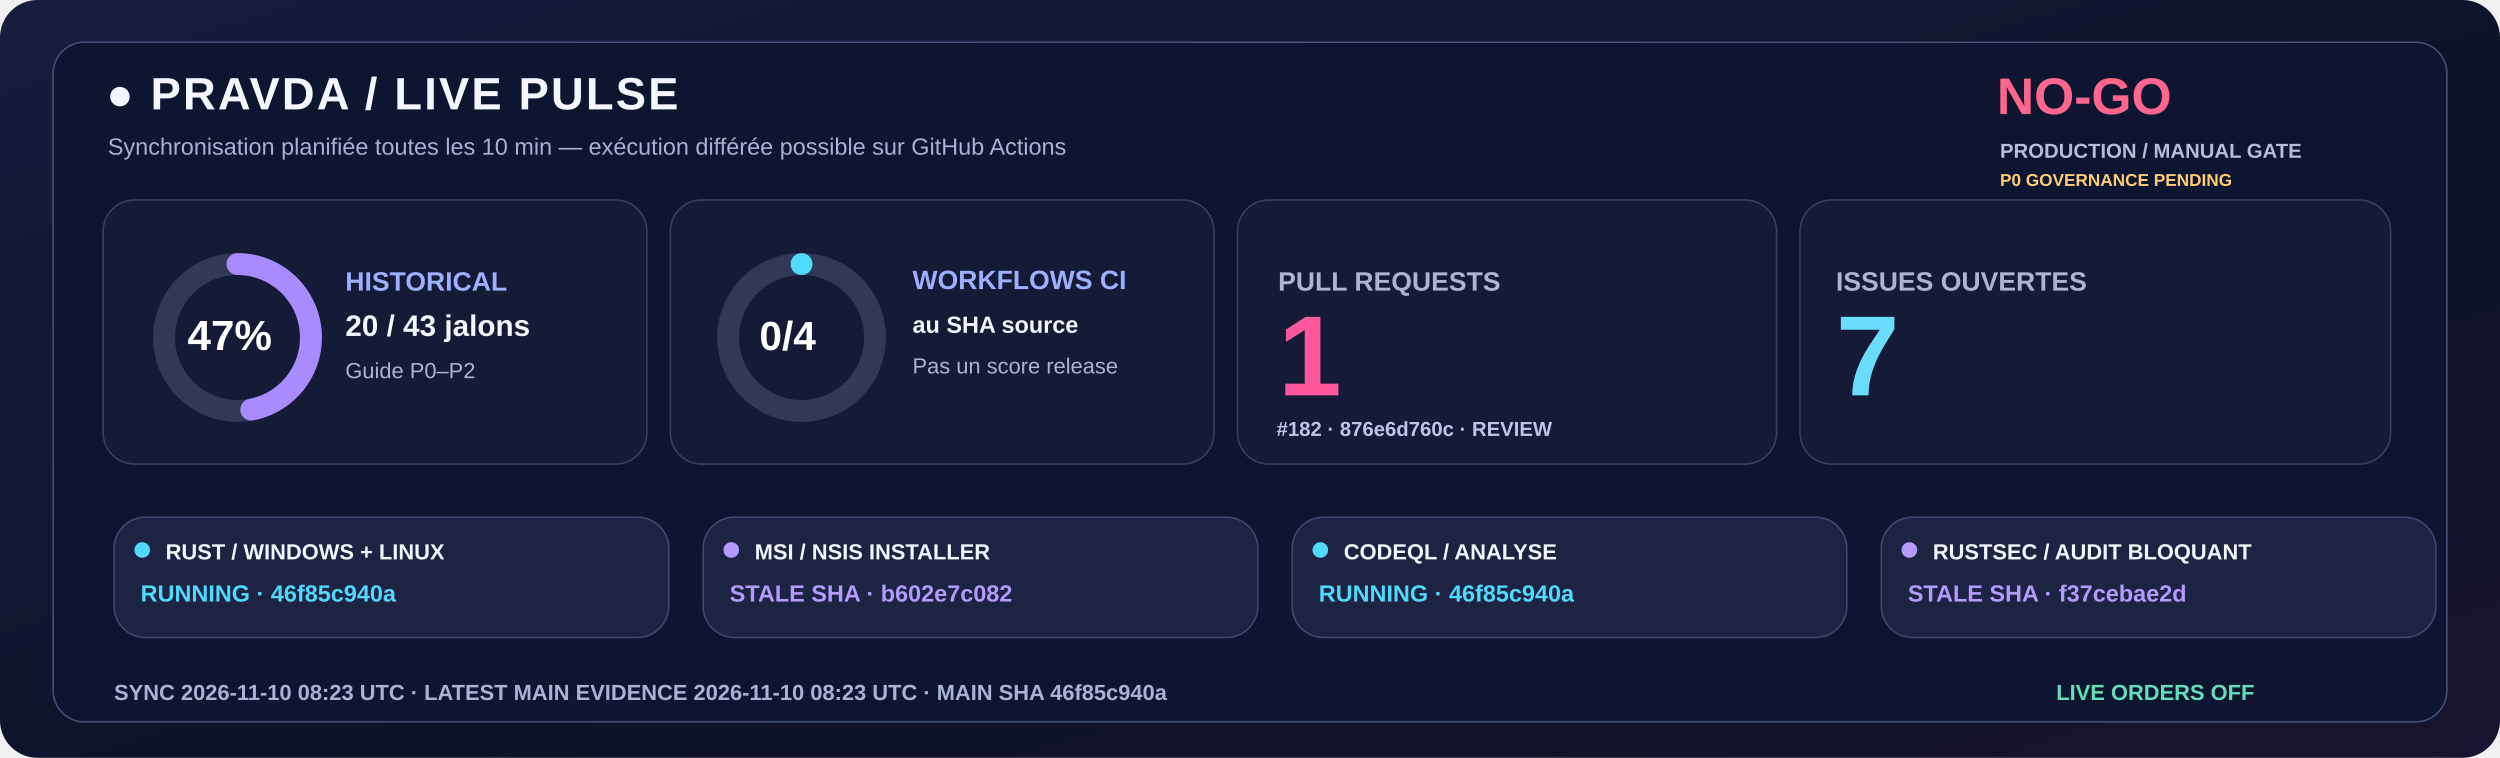
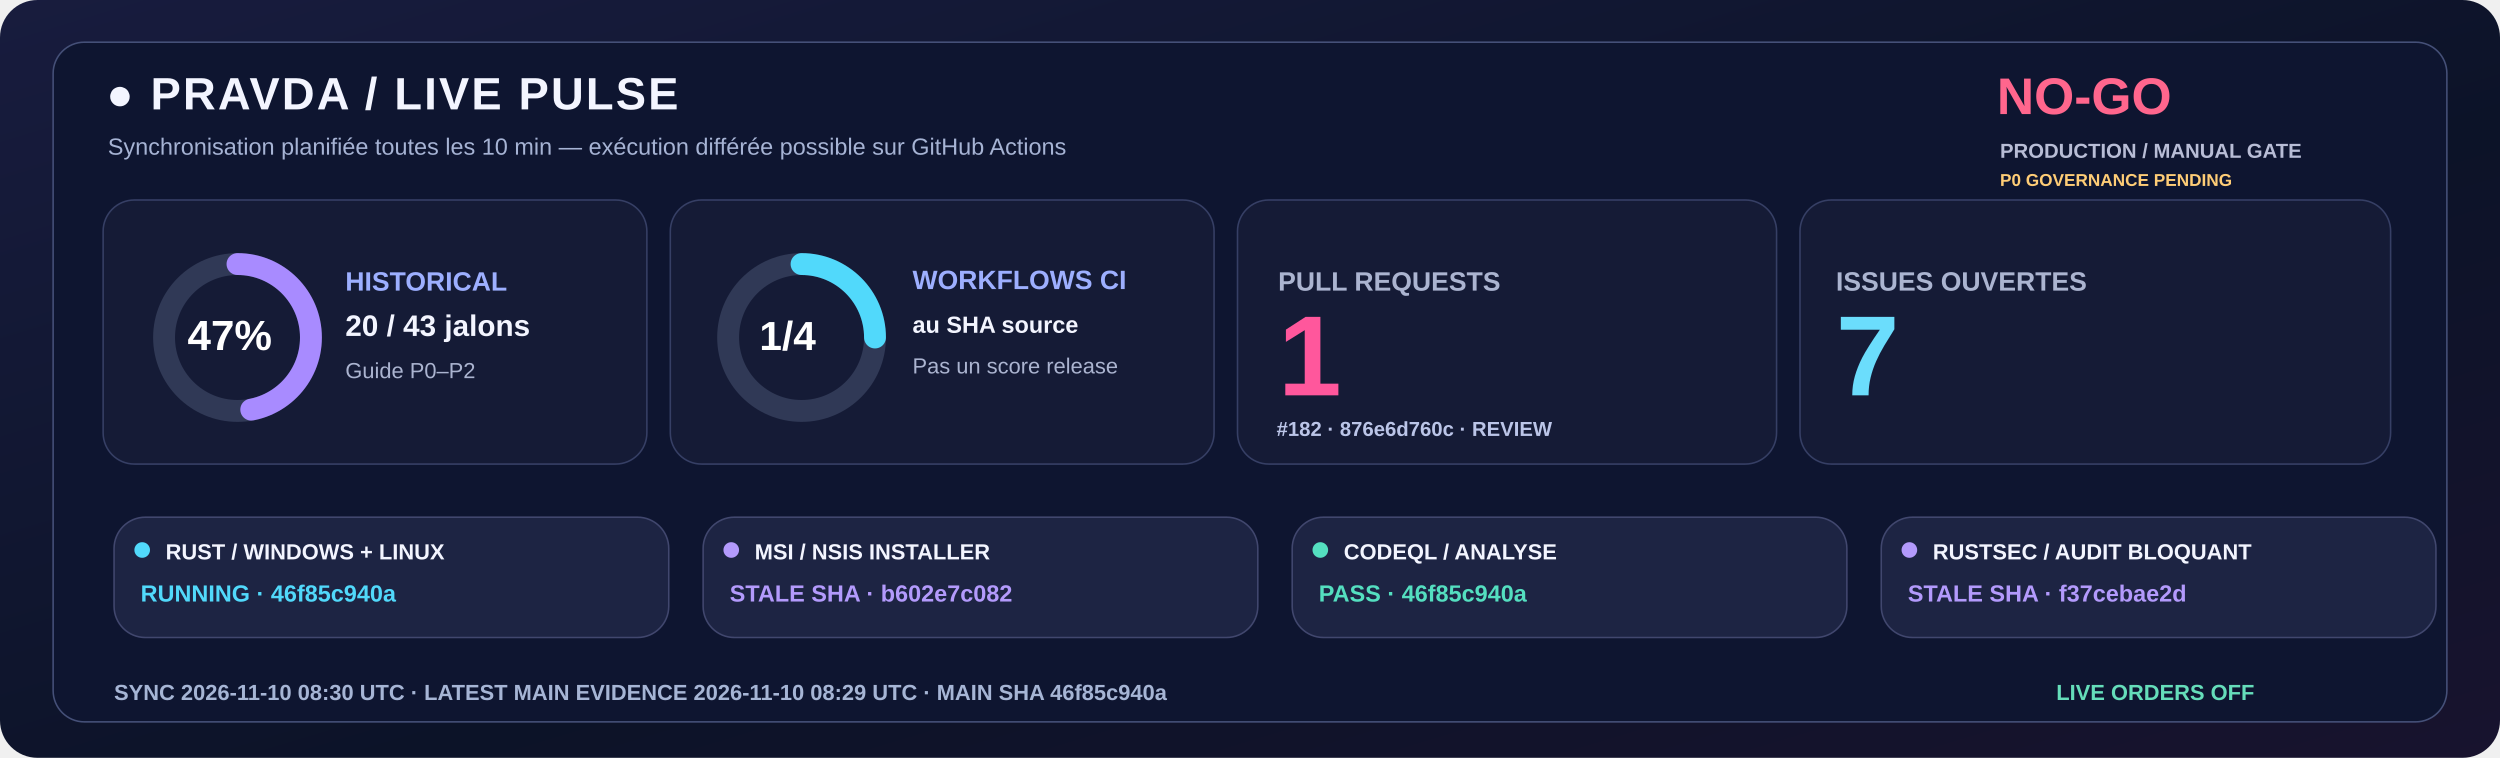
<svg xmlns="http://www.w3.org/2000/svg" width="1600" height="485" viewBox="0 0 1600 485" role="img">
  <defs>
    <linearGradient id="livebg" x1="0" y1="0" x2="1" y2="1">
      <stop stop-color="#181C3E" />
      <stop offset=".58" stop-color="#0C1328" />
      <stop offset="1" stop-color="#18132E" />
    </linearGradient>
  </defs>
  <rect width="1600" height="485" rx="24" fill="url(#livebg)" />
  <rect x="34" y="27" width="1532" height="435" rx="20" fill="#0E1530" stroke="#455078" />
  <text x="68" y="70" fill="#F3F5FF" font-family="Segoe UI,Arial,sans-serif" font-size="29" font-weight="800" letter-spacing="1.4">●  PRAVDA / LIVE PULSE</text>
  <text x="69" y="99" fill="#A6B3D4" font-family="Segoe UI,Arial,sans-serif" font-size="15" font-weight="500">Synchronisation planifiée toutes les 10 min — exécution différée possible sur GitHub Actions</text>
  <text x="1278" y="73" fill="#FF668D" font-family="Segoe UI,Arial,sans-serif" font-size="33" font-weight="800">NO-GO</text>
  <text x="1280" y="101" fill="#B8BDD6" font-family="Segoe UI,Arial,sans-serif" font-size="13" font-weight="650">PRODUCTION / MANUAL GATE</text>
  <text x="1280" y="119" fill="#FFCD76" font-family="Segoe UI,Arial,sans-serif" font-size="11" font-weight="650">P0 GOVERNANCE PENDING</text>
  <rect x="66" y="128" width="348" height="169" rx="20" fill="#151B36" stroke="#363F65" />
  <rect x="429" y="128" width="348" height="169" rx="20" fill="#151B36" stroke="#363F65" />
  <rect x="792" y="128" width="345" height="169" rx="20" fill="#151B36" stroke="#363F65" />
  <rect x="1152" y="128" width="378" height="169" rx="20" fill="#151B36" stroke="#363F65" />
  <circle cx="152" cy="216" r="47" fill="none" stroke="#303956" stroke-width="14" />
  <circle cx="152" cy="216" r="47" fill="none" stroke="#A88BFF" stroke-width="14" stroke-linecap="round" stroke-dasharray="138.80 156.51" transform="rotate(-90 152 216)" />
  <text x="120" y="224" fill="#FFFFFF" font-family="Segoe UI,Arial,sans-serif" font-size="27" font-weight="800">47%</text>
  <text x="221" y="186" fill="#9DAFFF" font-family="Segoe UI,Arial,sans-serif" font-size="17" font-weight="700">HISTORICAL</text>
  <text x="221" y="215" fill="#F3F5FF" font-family="Segoe UI,Arial,sans-serif" font-size="19" font-weight="750">20 / 43 jalons</text>
  <text x="221" y="242" fill="#ABB4D0" font-family="Segoe UI,Arial,sans-serif" font-size="14" font-weight="500">Guide P0–P2</text>
  <circle cx="513" cy="216" r="47" fill="none" stroke="#303956" stroke-width="14" />
-   <circle cx="513" cy="216" r="47" fill="none" stroke="#51D9FB" stroke-width="14" stroke-linecap="round" stroke-dasharray="0.00 295.31" transform="rotate(-90 513 216)" />
-   <text x="486" y="224" fill="#FFFFFF" font-family="Segoe UI,Arial,sans-serif" font-size="26" font-weight="800">0/4</text>
+   <circle cx="513" cy="216" r="47" fill="none" stroke="#51D9FB" stroke-width="14" stroke-linecap="round" stroke-dasharray="73.83 221.48" transform="rotate(-90 513 216)" />
+   <text x="486" y="224" fill="#FFFFFF" font-family="Segoe UI,Arial,sans-serif" font-size="26" font-weight="800">1/4</text>
  <text x="584" y="185" fill="#9DAFFF" font-family="Segoe UI,Arial,sans-serif" font-size="17" font-weight="700">WORKFLOWS CI</text>
  <text x="584" y="213" fill="#F3F5FF" font-family="Segoe UI,Arial,sans-serif" font-size="15" font-weight="600">au SHA source</text>
  <text x="584" y="239" fill="#ABB4D0" font-family="Segoe UI,Arial,sans-serif" font-size="14" font-weight="500">Pas un score release</text>
  <text x="818" y="186" fill="#ABB4D0" font-family="Segoe UI,Arial,sans-serif" font-size="17" font-weight="700">PULL REQUESTS</text>
  <text x="818" y="253" fill="#FF579C" font-family="Segoe UI,Arial,sans-serif" font-size="73" font-weight="800">1</text>
  <text x="817" y="279" fill="#BBC5E8" font-family="Segoe UI,Arial,sans-serif" font-size="13" font-weight="600">#182 · 876e6d760c · REVIEW</text>
  <text x="1175" y="186" fill="#ABB4D0" font-family="Segoe UI,Arial,sans-serif" font-size="17" font-weight="700">ISSUES OUVERTES</text>
  <text x="1175" y="253" fill="#6BDDFC" font-family="Segoe UI,Arial,sans-serif" font-size="73" font-weight="800">7</text>
  <rect x="73" y="331" width="355" height="77" rx="20" fill="#1D2443" stroke="#41476E" />
  <circle cx="91" cy="352" r="5" fill="#51D9FB" />
  <text x="106" y="358" fill="#F3F5FF" font-family="Segoe UI,Arial,sans-serif" font-size="14" font-weight="750">RUST / WINDOWS + LINUX</text>
  <text x="90" y="385" fill="#51D9FB" font-family="Segoe UI,Arial,sans-serif" font-size="15" font-weight="700">RUNNING · 46f85c940a</text>
  <rect x="450" y="331" width="355" height="77" rx="20" fill="#1D2443" stroke="#41476E" />
  <circle cx="468" cy="352" r="5" fill="#B39AFC" />
  <text x="483" y="358" fill="#F3F5FF" font-family="Segoe UI,Arial,sans-serif" font-size="14" font-weight="750">MSI / NSIS INSTALLER</text>
  <text x="467" y="385" fill="#B39AFC" font-family="Segoe UI,Arial,sans-serif" font-size="15" font-weight="700">STALE SHA · b602e7c082</text>
  <rect x="827" y="331" width="355" height="77" rx="20" fill="#1D2443" stroke="#41476E" />
-   <circle cx="845" cy="352" r="5" fill="#51D9FB" />
+   <circle cx="845" cy="352" r="5" fill="#54DFC0" />
  <text x="860" y="358" fill="#F3F5FF" font-family="Segoe UI,Arial,sans-serif" font-size="14" font-weight="750">CODEQL / ANALYSE</text>
-   <text x="844" y="385" fill="#51D9FB" font-family="Segoe UI,Arial,sans-serif" font-size="15" font-weight="700">RUNNING · 46f85c940a</text>
+   <text x="844" y="385" fill="#54DFC0" font-family="Segoe UI,Arial,sans-serif" font-size="15" font-weight="700">PASS · 46f85c940a</text>
  <rect x="1204" y="331" width="355" height="77" rx="20" fill="#1D2443" stroke="#41476E" />
  <circle cx="1222" cy="352" r="5" fill="#B39AFC" />
  <text x="1237" y="358" fill="#F3F5FF" font-family="Segoe UI,Arial,sans-serif" font-size="14" font-weight="750">RUSTSEC / AUDIT BLOQUANT</text>
  <text x="1221" y="385" fill="#B39AFC" font-family="Segoe UI,Arial,sans-serif" font-size="15" font-weight="700">STALE SHA · f37cebae2d</text>
-   <text x="73" y="448" fill="#A6B5D5" font-family="Segoe UI,Arial,sans-serif" font-size="14" font-weight="650">SYNC  2026-11-10 08:23 UTC   ·   LATEST MAIN EVIDENCE  2026-11-10 08:23 UTC   ·   MAIN SHA  46f85c940a</text>
+   <text x="73" y="448" fill="#A6B5D5" font-family="Segoe UI,Arial,sans-serif" font-size="14" font-weight="650">SYNC  2026-11-10 08:30 UTC   ·   LATEST MAIN EVIDENCE  2026-11-10 08:29 UTC   ·   MAIN SHA  46f85c940a</text>
  <text x="1316" y="448" fill="#65DDBA" font-family="Segoe UI,Arial,sans-serif" font-size="14" font-weight="730">LIVE ORDERS  OFF</text>
</svg>
